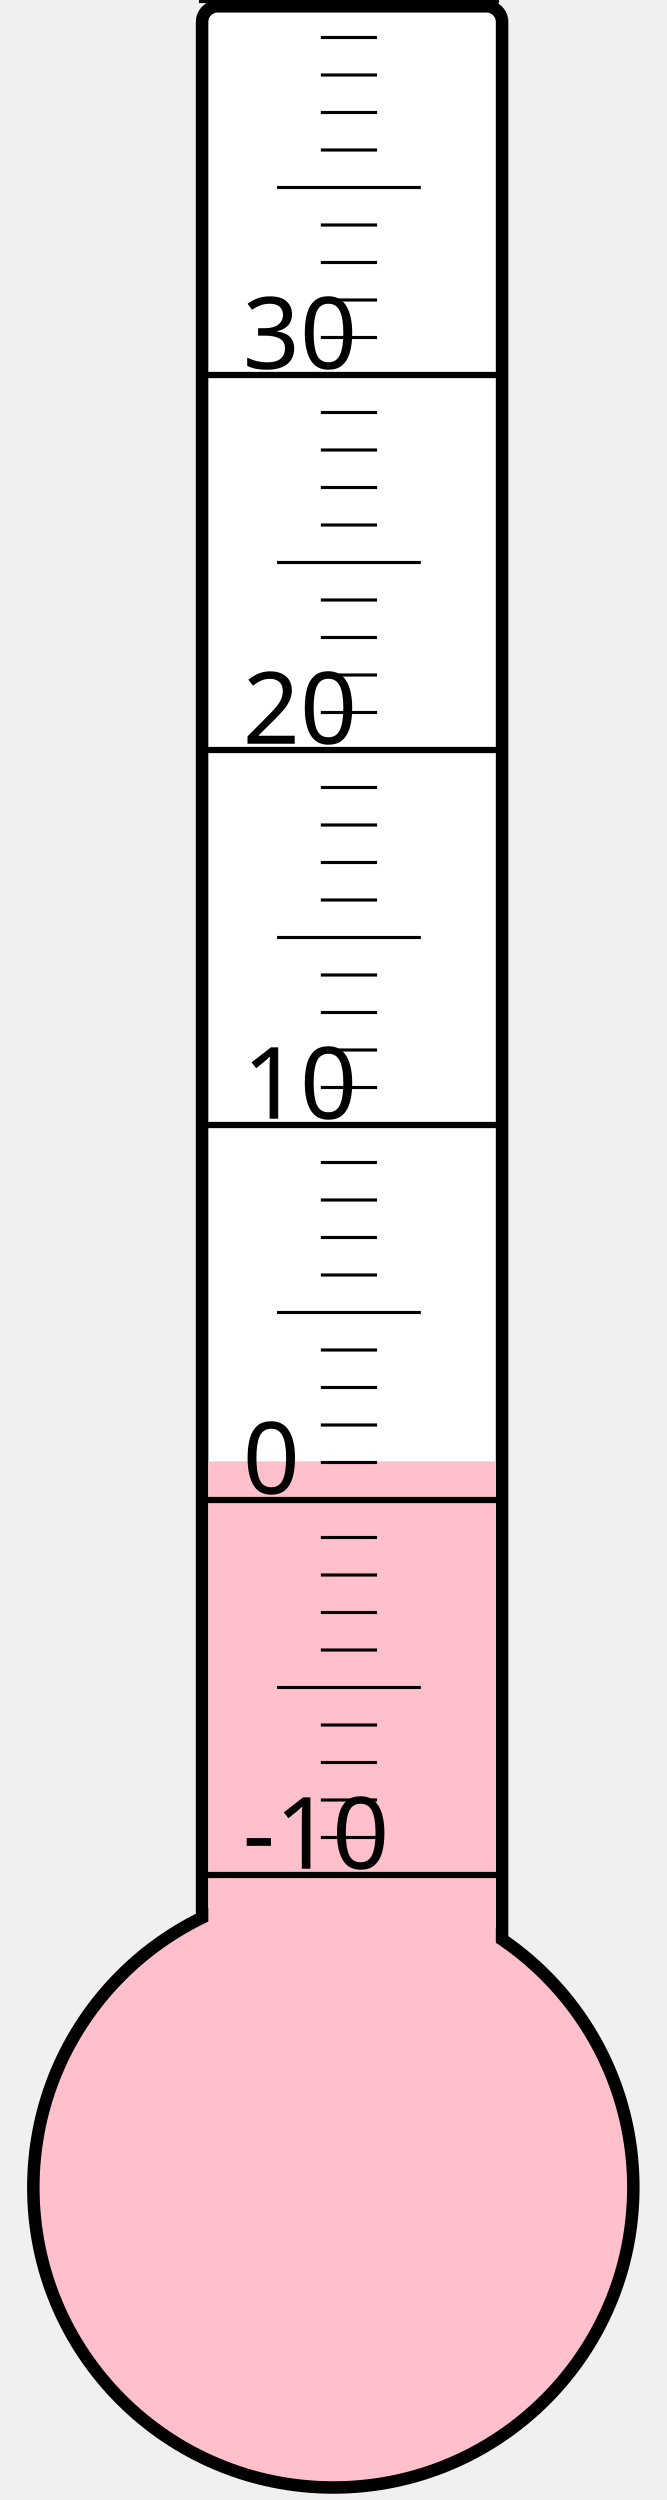
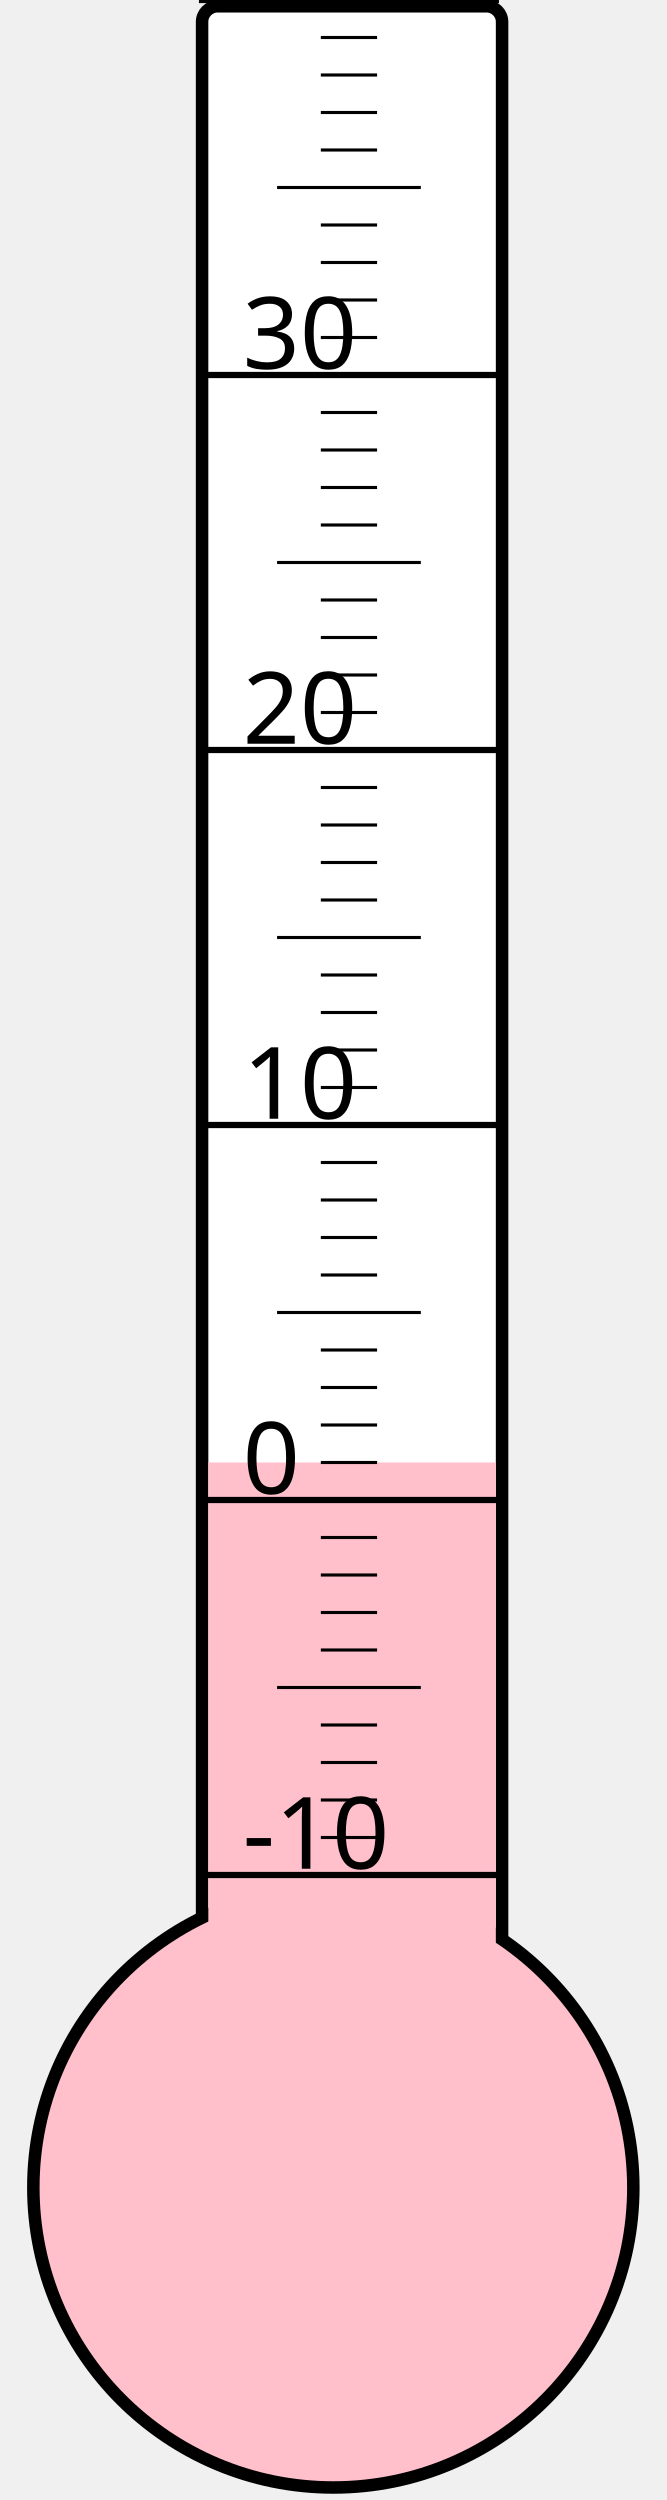
<svg xmlns="http://www.w3.org/2000/svg" width="40px" height="150px" viewBox="0 0 200 800">
  <rect width="200" height="800" x="0" y="0" style="fill: #ffffeb; fill-opacity: 0;" />
  <rect width="96" height="680" x="58" y="2" rx="5" ry="5" style="fill: white; fill-opacity: 1; stroke: black; stroke-width: 4;" />
  <circle cx="100" cy="700" r="96" style="fill: pink; stroke: black; stroke-width: 4;" />
-   <rect width="92" height="232.375" x="60" y="467.625" style="fill: pink; fill-opacity: 1; stroke-width: 0;" />
+   <rect width="92" height="232.0" x="60" y="468.0" style="fill: pink; fill-opacity: 1; stroke-width: 0;" />
  <text x="71" y="598" style="font-family: sans-serif; font-size: 24pt;">-10</text>
  <text x="71" y="478" style="font-family: sans-serif; font-size: 24pt;">0</text>
  <text x="71" y="358" style="font-family: sans-serif; font-size: 24pt;">10</text>
  <text x="71" y="238" style="font-family: sans-serif; font-size: 24pt;">20</text>
  <text x="71" y="118" style="font-family: sans-serif; font-size: 24pt;">30</text>
  <g style="stroke: black;">
    <line x1="57" y1="600" x2="153" y2="600" style="stroke-width: 2;" />
    <line x1="96" y1="588" x2="114" y2="588" style="stroke-width: 1;" />
    <line x1="96" y1="576" x2="114" y2="576" style="stroke-width: 1;" />
    <line x1="96" y1="564" x2="114" y2="564" style="stroke-width: 1;" />
    <line x1="96" y1="552" x2="114" y2="552" style="stroke-width: 1;" />
    <line x1="82" y1="540" x2="128" y2="540" style="stroke-width: 1;" />
    <line x1="96" y1="528" x2="114" y2="528" style="stroke-width: 1;" />
    <line x1="96" y1="516" x2="114" y2="516" style="stroke-width: 1;" />
    <line x1="96" y1="504" x2="114" y2="504" style="stroke-width: 1;" />
    <line x1="96" y1="492" x2="114" y2="492" style="stroke-width: 1;" />
    <line x1="57" y1="480" x2="153" y2="480" style="stroke-width: 2;" />
    <line x1="96" y1="468" x2="114" y2="468" style="stroke-width: 1;" />
    <line x1="96" y1="456" x2="114" y2="456" style="stroke-width: 1;" />
    <line x1="96" y1="444" x2="114" y2="444" style="stroke-width: 1;" />
    <line x1="96" y1="432" x2="114" y2="432" style="stroke-width: 1;" />
    <line x1="82" y1="420" x2="128" y2="420" style="stroke-width: 1;" />
    <line x1="96" y1="408" x2="114" y2="408" style="stroke-width: 1;" />
    <line x1="96" y1="396" x2="114" y2="396" style="stroke-width: 1;" />
    <line x1="96" y1="384" x2="114" y2="384" style="stroke-width: 1;" />
    <line x1="96" y1="372" x2="114" y2="372" style="stroke-width: 1;" />
    <line x1="57" y1="360" x2="153" y2="360" style="stroke-width: 2;" />
    <line x1="96" y1="348" x2="114" y2="348" style="stroke-width: 1;" />
    <line x1="96" y1="336" x2="114" y2="336" style="stroke-width: 1;" />
    <line x1="96" y1="324" x2="114" y2="324" style="stroke-width: 1;" />
    <line x1="96" y1="312" x2="114" y2="312" style="stroke-width: 1;" />
    <line x1="82" y1="300" x2="128" y2="300" style="stroke-width: 1;" />
    <line x1="96" y1="288" x2="114" y2="288" style="stroke-width: 1;" />
    <line x1="96" y1="276" x2="114" y2="276" style="stroke-width: 1;" />
    <line x1="96" y1="264" x2="114" y2="264" style="stroke-width: 1;" />
    <line x1="96" y1="252" x2="114" y2="252" style="stroke-width: 1;" />
    <line x1="57" y1="240" x2="153" y2="240" style="stroke-width: 2;" />
    <line x1="96" y1="228" x2="114" y2="228" style="stroke-width: 1;" />
    <line x1="96" y1="216" x2="114" y2="216" style="stroke-width: 1;" />
    <line x1="96" y1="204" x2="114" y2="204" style="stroke-width: 1;" />
    <line x1="96" y1="192" x2="114" y2="192" style="stroke-width: 1;" />
    <line x1="82" y1="180" x2="128" y2="180" style="stroke-width: 1;" />
    <line x1="96" y1="168" x2="114" y2="168" style="stroke-width: 1;" />
    <line x1="96" y1="156" x2="114" y2="156" style="stroke-width: 1;" />
    <line x1="96" y1="144" x2="114" y2="144" style="stroke-width: 1;" />
    <line x1="96" y1="132" x2="114" y2="132" style="stroke-width: 1;" />
    <line x1="57" y1="120" x2="153" y2="120" style="stroke-width: 2;" />
    <line x1="96" y1="108" x2="114" y2="108" style="stroke-width: 1;" />
    <line x1="96" y1="96" x2="114" y2="96" style="stroke-width: 1;" />
    <line x1="96" y1="84" x2="114" y2="84" style="stroke-width: 1;" />
    <line x1="96" y1="72" x2="114" y2="72" style="stroke-width: 1;" />
    <line x1="82" y1="60" x2="128" y2="60" style="stroke-width: 1;" />
    <line x1="96" y1="48" x2="114" y2="48" style="stroke-width: 1;" />
    <line x1="96" y1="36" x2="114" y2="36" style="stroke-width: 1;" />
    <line x1="96" y1="24" x2="114" y2="24" style="stroke-width: 1;" />
    <line x1="96" y1="12" x2="114" y2="12" style="stroke-width: 1;" />
    <line x1="57" y1="0" x2="153" y2="0" style="stroke-width: 2;" />
  </g>
</svg>
